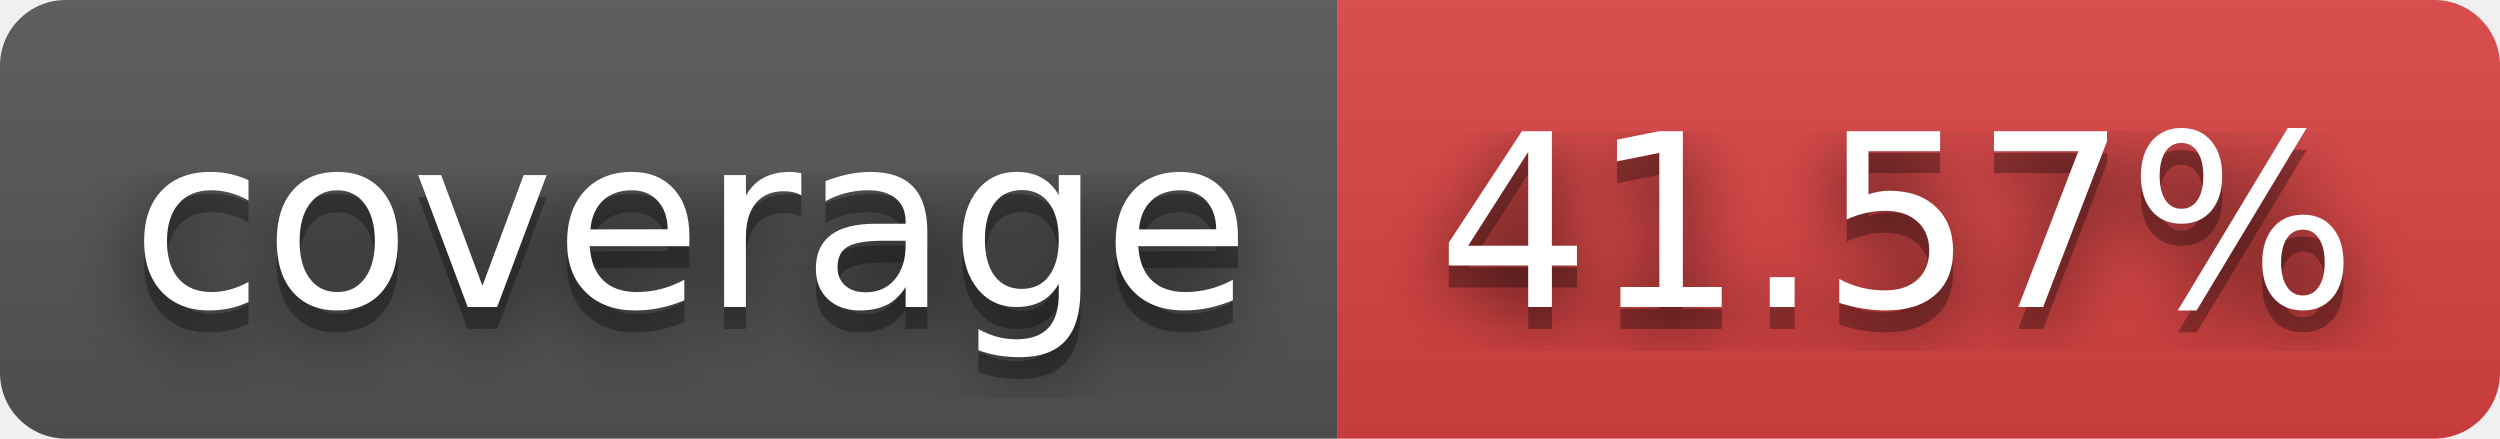
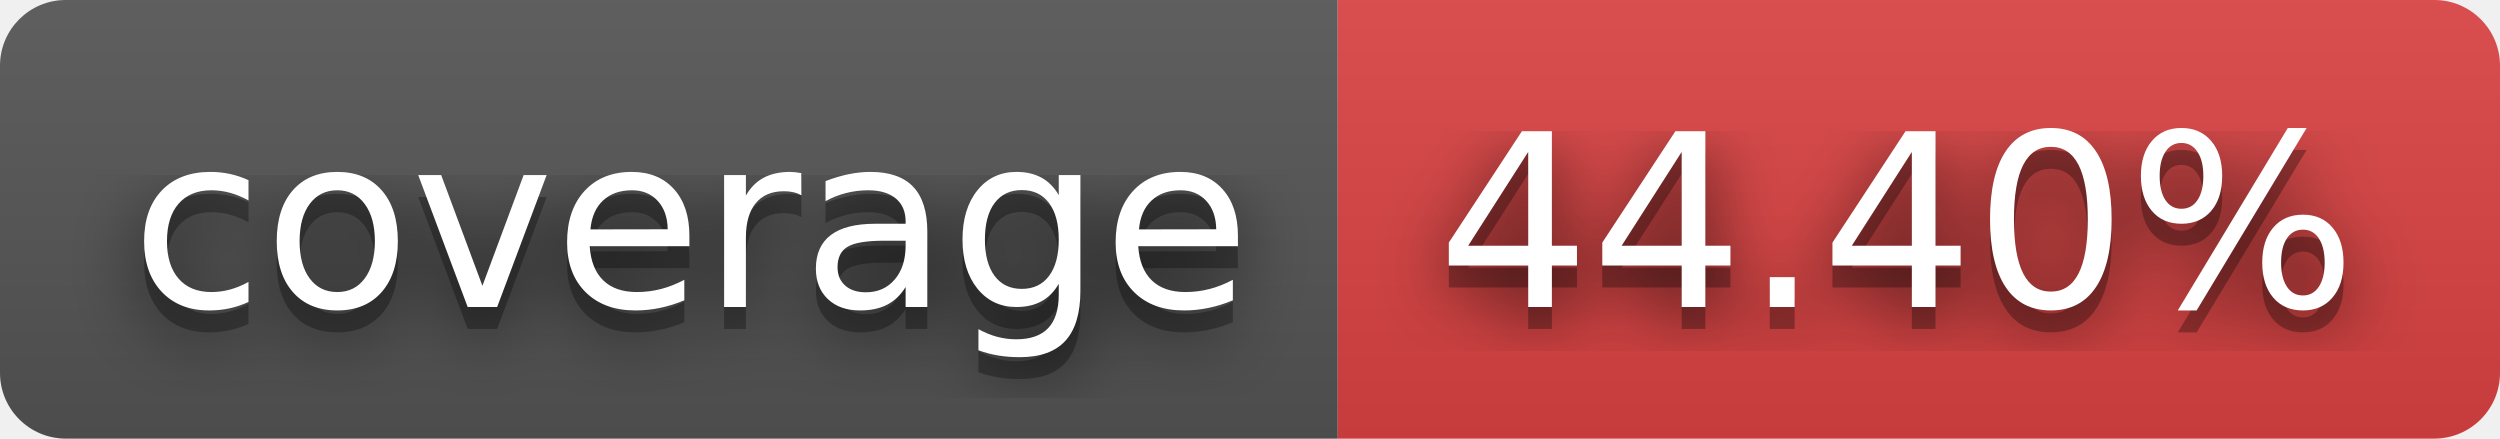
- <svg xmlns="http://www.w3.org/2000/svg" width="114" height="20" role="img" aria-label="coverage: 41.57%">
+ <svg xmlns="http://www.w3.org/2000/svg" width="114" height="20" role="img" aria-label="coverage: 44.40%">
  <filter id="blur">
    <feGaussianBlur stdDeviation="16" />
  </filter>
  <linearGradient id="s" x2="0" y2="100%">
    <stop offset="0" stop-color="#bbb" stop-opacity=".1" />
    <stop offset="1" stop-opacity=".1" />
  </linearGradient>
  <clipPath id="r">
    <rect width="114" height="20" rx="3" />
  </clipPath>
  <g clip-path="url(#r)">
    <rect width="61" height="20" fill="#555" />
    <rect x="61" width="53" height="20" fill="#dd4343" />
    <rect width="114" height="20" fill="url(#s)" />
  </g>
  <g fill="#fff" text-anchor="middle" font-family="Verdana,Geneva,DejaVu Sans,sans-serif" text-rendering="geometricPrecision" font-size="110">
    <g transform="scale(.1)">
      <g aria-hidden="true" fill="#010101">
        <text x="315" y="150" fill-opacity=".8" filter="url(#blur)" textLength="510">coverage</text>
        <text x="315" y="150" fill-opacity=".3" textLength="510">coverage</text>
      </g>
      <text x="315" y="140" textLength="510">coverage</text>
    </g>
    <g transform="scale(.1)">
      <g aria-hidden="true" fill="#010101">
-         <text x="865" y="150" fill-opacity=".8" filter="url(#blur)" textLength="430">41.57%</text>
-         <text x="865" y="150" fill-opacity=".3" textLength="430">41.57%</text>
+         <text x="865" y="150" fill-opacity=".8" filter="url(#blur)" textLength="430">44.40%</text>
+         <text x="865" y="150" fill-opacity=".3" textLength="430">44.40%</text>
      </g>
-       <text x="865" y="140" textLength="430">41.57%</text>
+       <text x="865" y="140" textLength="430">44.40%</text>
    </g>
  </g>
</svg>
